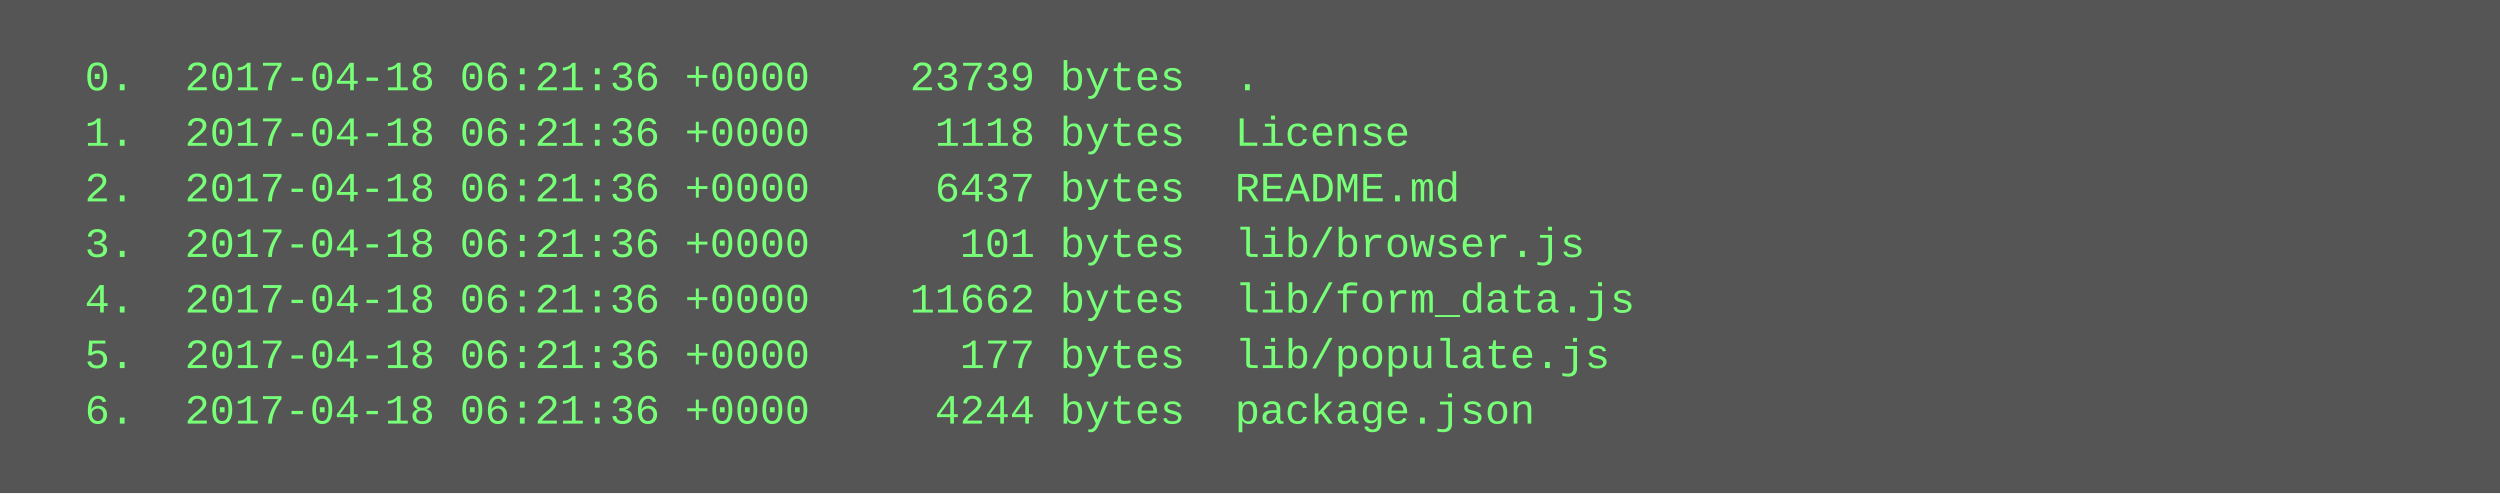
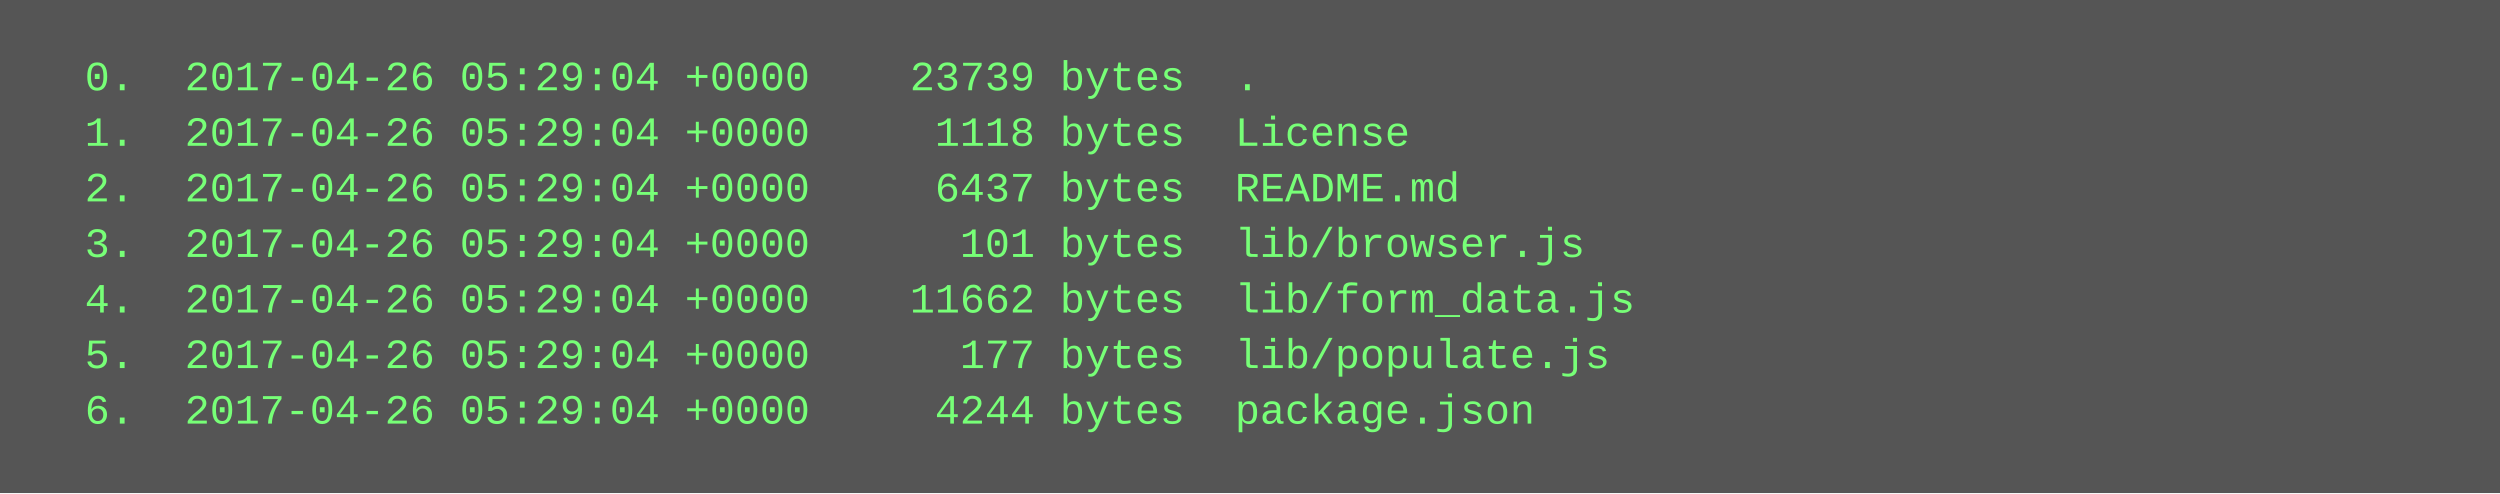
<svg xmlns="http://www.w3.org/2000/svg" height="142" width="720">
  <rect height="142" fill="#555" width="720" />
  <text fill="#7f7" font-family="Courier New" font-size="12" xml:space="preserve">
-     <tspan x="10" y="26">  0.  2017-04-18 06:21:36 +0000    23739 bytes  .</tspan>
-     <tspan x="10" y="42">  1.  2017-04-18 06:21:36 +0000     1118 bytes  License</tspan>
-     <tspan x="10" y="58">  2.  2017-04-18 06:21:36 +0000     6437 bytes  README.md</tspan>
-     <tspan x="10" y="74">  3.  2017-04-18 06:21:36 +0000      101 bytes  lib/browser.js</tspan>
-     <tspan x="10" y="90">  4.  2017-04-18 06:21:36 +0000    11662 bytes  lib/form_data.js</tspan>
-     <tspan x="10" y="106">  5.  2017-04-18 06:21:36 +0000      177 bytes  lib/populate.js</tspan>
-     <tspan x="10" y="122">  6.  2017-04-18 06:21:36 +0000     4244 bytes  package.json</tspan>
+     <tspan x="10" y="26">  0.  2017-04-26 05:29:04 +0000    23739 bytes  .</tspan>
+     <tspan x="10" y="42">  1.  2017-04-26 05:29:04 +0000     1118 bytes  License</tspan>
+     <tspan x="10" y="58">  2.  2017-04-26 05:29:04 +0000     6437 bytes  README.md</tspan>
+     <tspan x="10" y="74">  3.  2017-04-26 05:29:04 +0000      101 bytes  lib/browser.js</tspan>
+     <tspan x="10" y="90">  4.  2017-04-26 05:29:04 +0000    11662 bytes  lib/form_data.js</tspan>
+     <tspan x="10" y="106">  5.  2017-04-26 05:29:04 +0000      177 bytes  lib/populate.js</tspan>
+     <tspan x="10" y="122">  6.  2017-04-26 05:29:04 +0000     4244 bytes  package.json</tspan>
  </text>
</svg>
